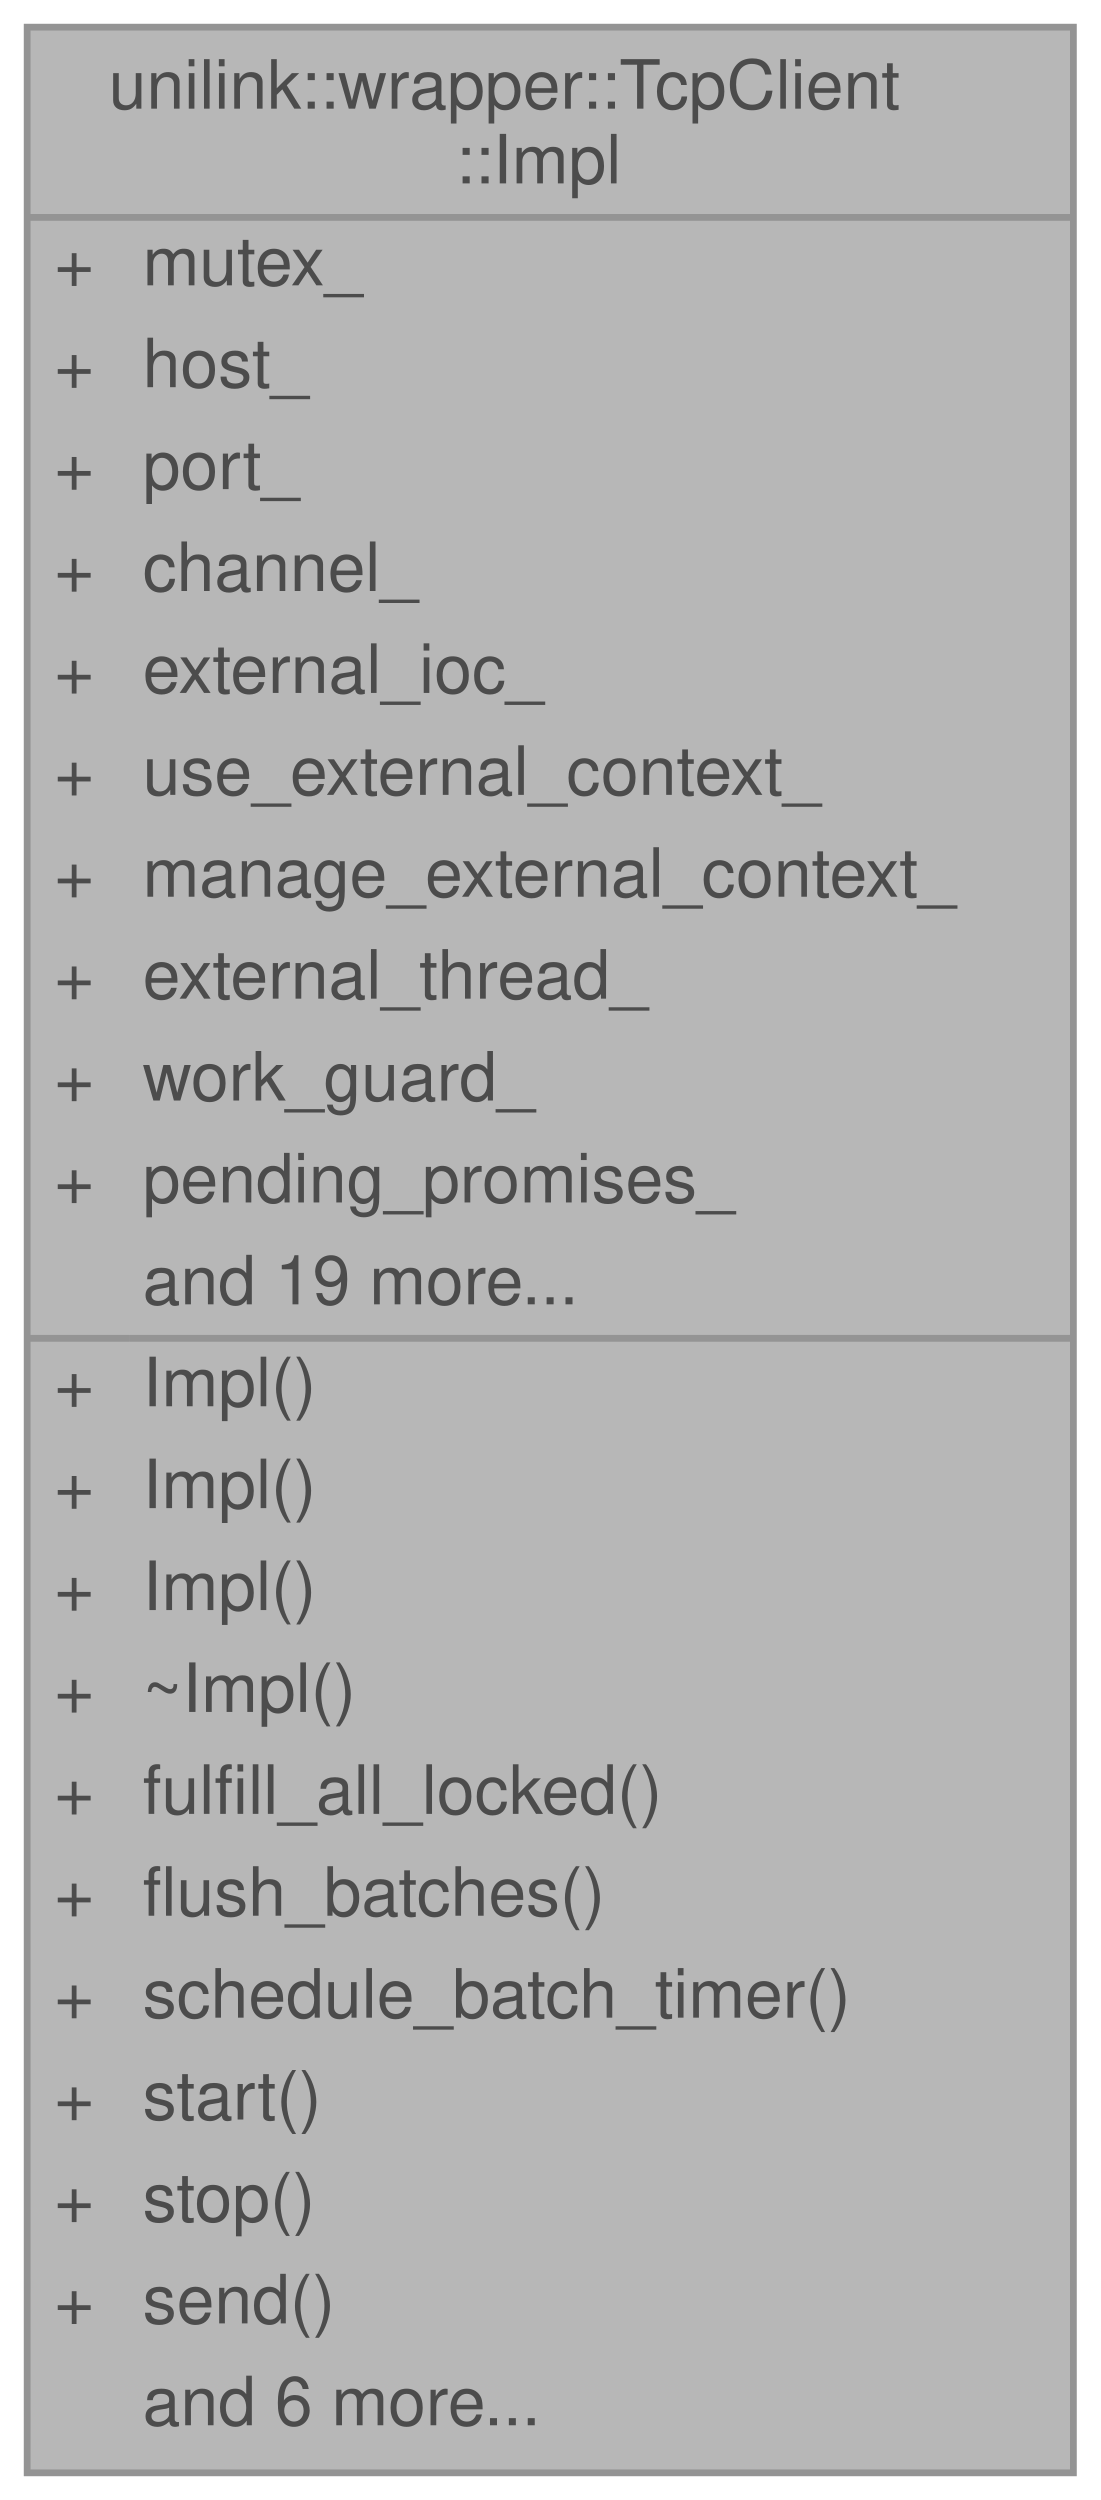
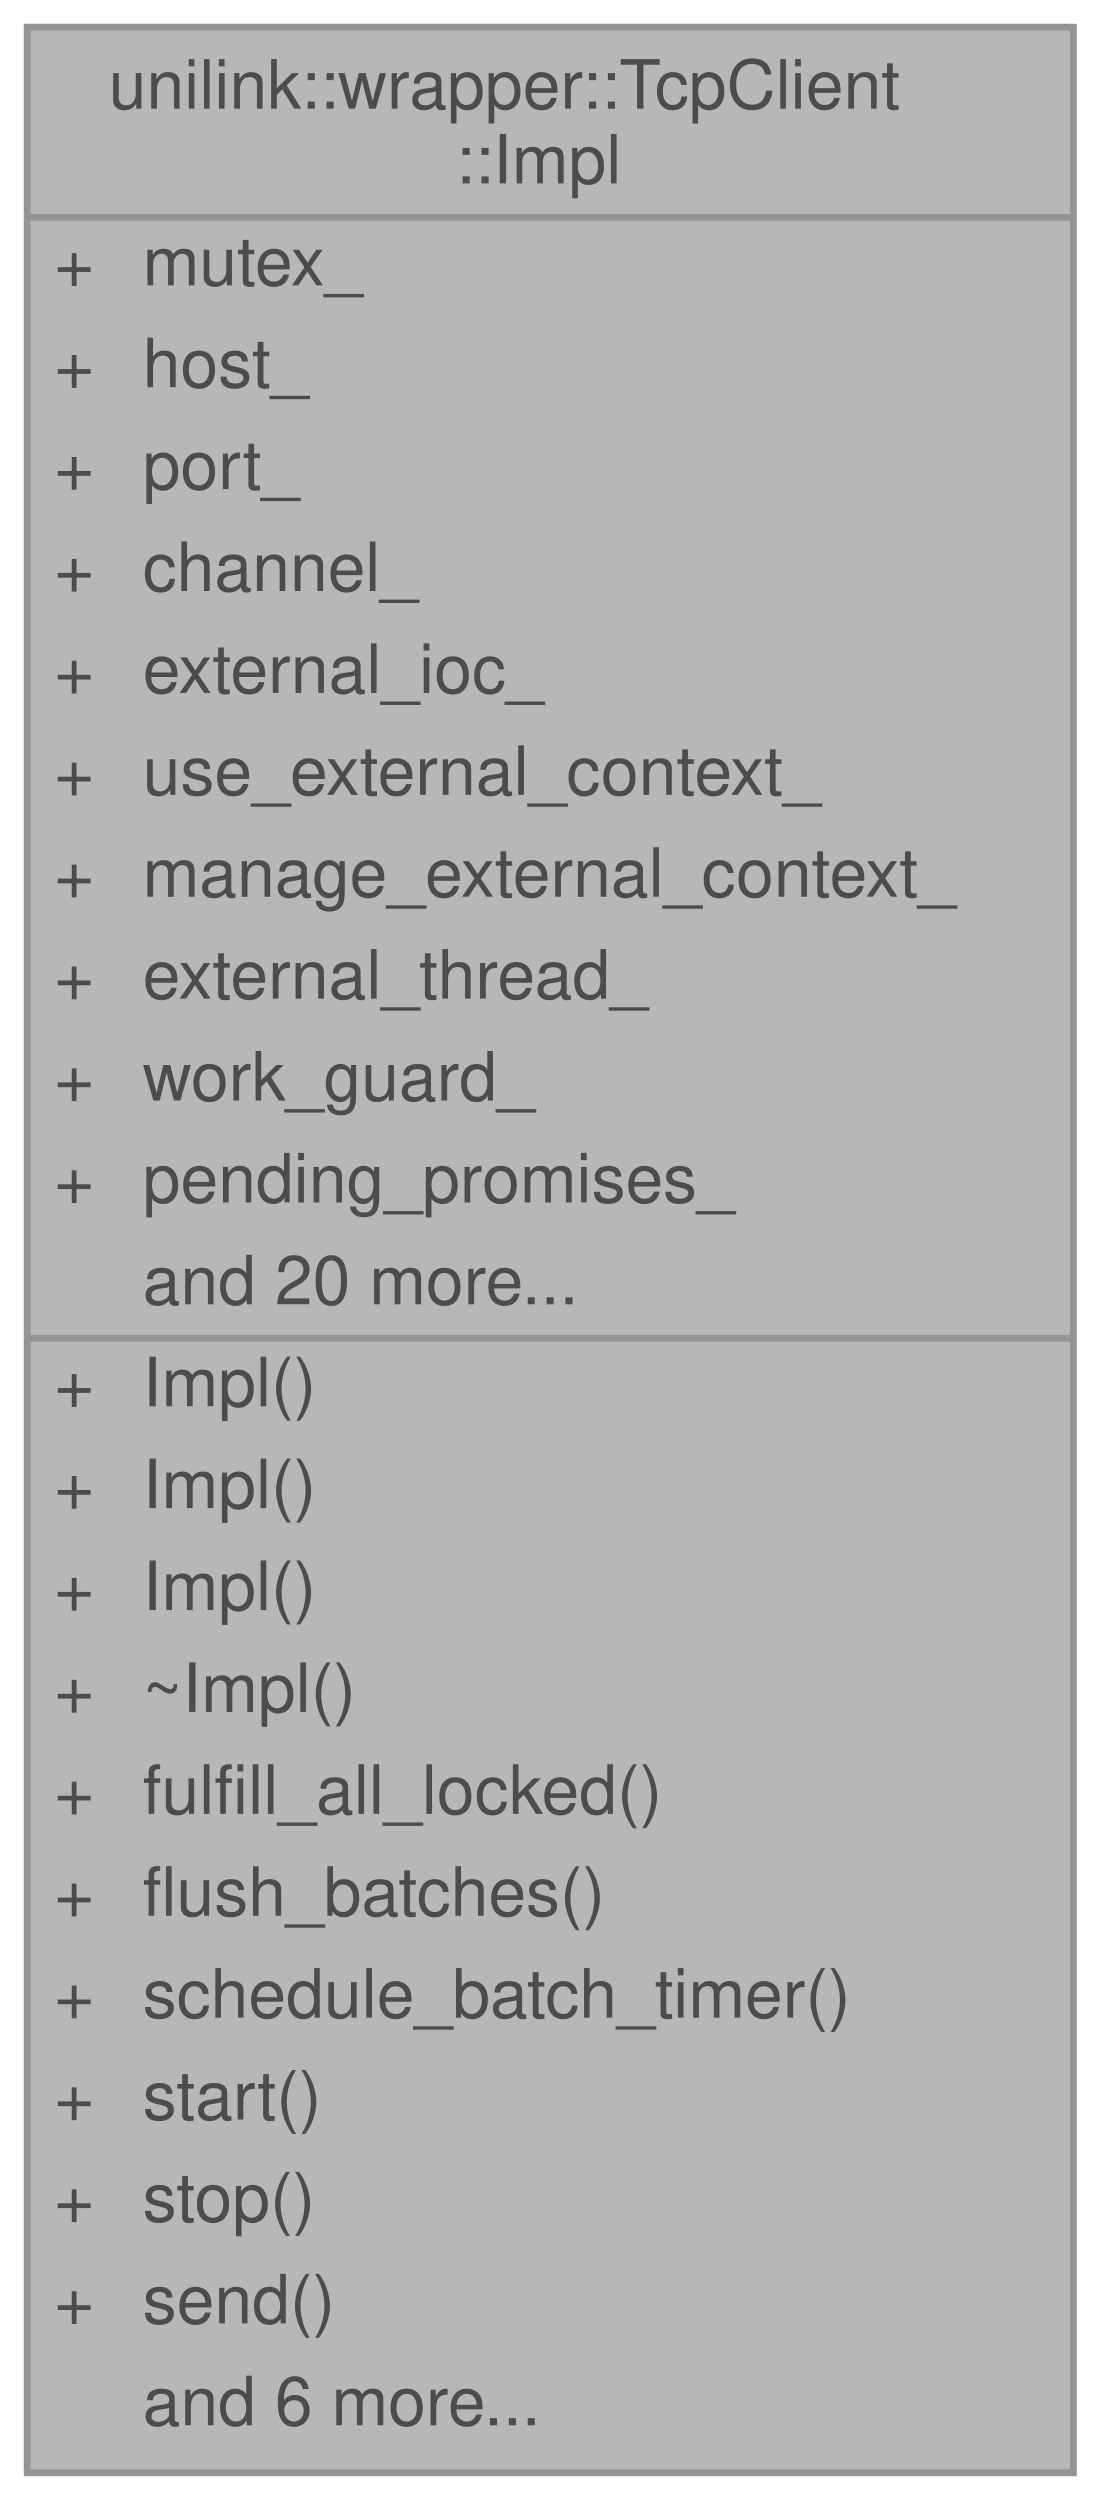
<svg xmlns="http://www.w3.org/2000/svg" xmlns:xlink="http://www.w3.org/1999/xlink" width="162pt" height="368pt" viewBox="0.00 0.00 162.00 368.00">
  <svg id="main" version="1.1" xml:space="preserve">
    <style type="text/css">
.node, .edge {opacity: 0.7;}
.node.selected, .edge.selected {opacity: 1;}
.edge:hover path { stroke: red; }
.edge:hover polygon { stroke: red; fill: red; }
</style>
    <svg id="graph" class="graph">
      <g id="graph0" class="graph" transform="scale(1 1) rotate(0) translate(4 364)">
        <g id="Node000001" class="node">
          <g id="a_Node000001">
            <a xlink:title=" ">
              <polygon fill="#999999" stroke="transparent" points="154,-360 0,-360 0,0 154,0 154,-360" />
              <text text-anchor="start" x="12" y="-348" font-family="Helvetica,sans-Serif" font-size="10.00">unilink::wrapper::TcpClient</text>
              <text text-anchor="start" x="63" y="-337" font-family="Helvetica,sans-Serif" font-size="10.00">::Impl</text>
              <text text-anchor="start" x="4" y="-322" font-family="Helvetica,sans-Serif" font-size="10.00">+</text>
              <text text-anchor="start" x="17" y="-322" font-family="Helvetica,sans-Serif" font-size="10.00">mutex_</text>
              <text text-anchor="start" x="4" y="-307" font-family="Helvetica,sans-Serif" font-size="10.00">+</text>
              <text text-anchor="start" x="17" y="-307" font-family="Helvetica,sans-Serif" font-size="10.00">host_</text>
              <text text-anchor="start" x="4" y="-292" font-family="Helvetica,sans-Serif" font-size="10.00">+</text>
              <text text-anchor="start" x="17" y="-292" font-family="Helvetica,sans-Serif" font-size="10.00">port_</text>
              <text text-anchor="start" x="4" y="-277" font-family="Helvetica,sans-Serif" font-size="10.00">+</text>
              <text text-anchor="start" x="17" y="-277" font-family="Helvetica,sans-Serif" font-size="10.00">channel_</text>
              <text text-anchor="start" x="4" y="-262" font-family="Helvetica,sans-Serif" font-size="10.00">+</text>
              <text text-anchor="start" x="17" y="-262" font-family="Helvetica,sans-Serif" font-size="10.00">external_ioc_</text>
              <text text-anchor="start" x="4" y="-247" font-family="Helvetica,sans-Serif" font-size="10.00">+</text>
              <text text-anchor="start" x="17" y="-247" font-family="Helvetica,sans-Serif" font-size="10.00">use_external_context_</text>
              <text text-anchor="start" x="4" y="-232" font-family="Helvetica,sans-Serif" font-size="10.00">+</text>
              <text text-anchor="start" x="17" y="-232" font-family="Helvetica,sans-Serif" font-size="10.00">manage_external_context_</text>
              <text text-anchor="start" x="4" y="-217" font-family="Helvetica,sans-Serif" font-size="10.00">+</text>
              <text text-anchor="start" x="17" y="-217" font-family="Helvetica,sans-Serif" font-size="10.00">external_thread_</text>
              <text text-anchor="start" x="4" y="-202" font-family="Helvetica,sans-Serif" font-size="10.00">+</text>
              <text text-anchor="start" x="17" y="-202" font-family="Helvetica,sans-Serif" font-size="10.00">work_guard_</text>
              <text text-anchor="start" x="4" y="-187" font-family="Helvetica,sans-Serif" font-size="10.00">+</text>
              <text text-anchor="start" x="17" y="-187" font-family="Helvetica,sans-Serif" font-size="10.00">pending_promises_</text>
-               <text text-anchor="start" x="17" y="-172" font-family="Helvetica,sans-Serif" font-size="10.00">and 19 more...</text>
+               <text text-anchor="start" x="17" y="-172" font-family="Helvetica,sans-Serif" font-size="10.00">and 20 more...</text>
              <text text-anchor="start" x="4" y="-157" font-family="Helvetica,sans-Serif" font-size="10.00">+</text>
              <text text-anchor="start" x="17" y="-157" font-family="Helvetica,sans-Serif" font-size="10.00">Impl()</text>
              <text text-anchor="start" x="4" y="-142" font-family="Helvetica,sans-Serif" font-size="10.00">+</text>
              <text text-anchor="start" x="17" y="-142" font-family="Helvetica,sans-Serif" font-size="10.00">Impl()</text>
              <text text-anchor="start" x="4" y="-127" font-family="Helvetica,sans-Serif" font-size="10.00">+</text>
              <text text-anchor="start" x="17" y="-127" font-family="Helvetica,sans-Serif" font-size="10.00">Impl()</text>
              <text text-anchor="start" x="4" y="-112" font-family="Helvetica,sans-Serif" font-size="10.00">+</text>
              <text text-anchor="start" x="17" y="-112" font-family="Helvetica,sans-Serif" font-size="10.00">~Impl()</text>
              <text text-anchor="start" x="4" y="-97" font-family="Helvetica,sans-Serif" font-size="10.00">+</text>
              <text text-anchor="start" x="17" y="-97" font-family="Helvetica,sans-Serif" font-size="10.00">fulfill_all_locked()</text>
              <text text-anchor="start" x="4" y="-82" font-family="Helvetica,sans-Serif" font-size="10.00">+</text>
              <text text-anchor="start" x="17" y="-82" font-family="Helvetica,sans-Serif" font-size="10.00">flush_batches()</text>
              <text text-anchor="start" x="4" y="-67" font-family="Helvetica,sans-Serif" font-size="10.00">+</text>
              <text text-anchor="start" x="17" y="-67" font-family="Helvetica,sans-Serif" font-size="10.00">schedule_batch_timer()</text>
              <text text-anchor="start" x="4" y="-52" font-family="Helvetica,sans-Serif" font-size="10.00">+</text>
              <text text-anchor="start" x="17" y="-52" font-family="Helvetica,sans-Serif" font-size="10.00">start()</text>
              <text text-anchor="start" x="4" y="-37" font-family="Helvetica,sans-Serif" font-size="10.00">+</text>
              <text text-anchor="start" x="17" y="-37" font-family="Helvetica,sans-Serif" font-size="10.00">stop()</text>
              <text text-anchor="start" x="4" y="-22" font-family="Helvetica,sans-Serif" font-size="10.00">+</text>
              <text text-anchor="start" x="17" y="-22" font-family="Helvetica,sans-Serif" font-size="10.00">send()</text>
              <text text-anchor="start" x="17" y="-7" font-family="Helvetica,sans-Serif" font-size="10.00">and 6 more...</text>
              <polygon fill="#666666" stroke="#666666" points="0,-332 0,-332 154,-332 154,-332 0,-332" />
              <polygon fill="#666666" stroke="#666666" points="0,-167 0,-167 15,-167 15,-167 0,-167" />
              <polygon fill="#666666" stroke="#666666" points="15,-167 15,-167 154,-167 154,-167 15,-167" />
              <polygon fill="none" stroke="#666666" points="0,0 0,-360 154,-360 154,0 0,0" />
            </a>
          </g>
        </g>
      </g>
    </svg>
  </svg>
  <style type="text/css">

[data-mouse-over-selected='false'] { opacity: 0.7; }
[data-mouse-over-selected='true']  { opacity: 1.0; }

</style>
</svg>
